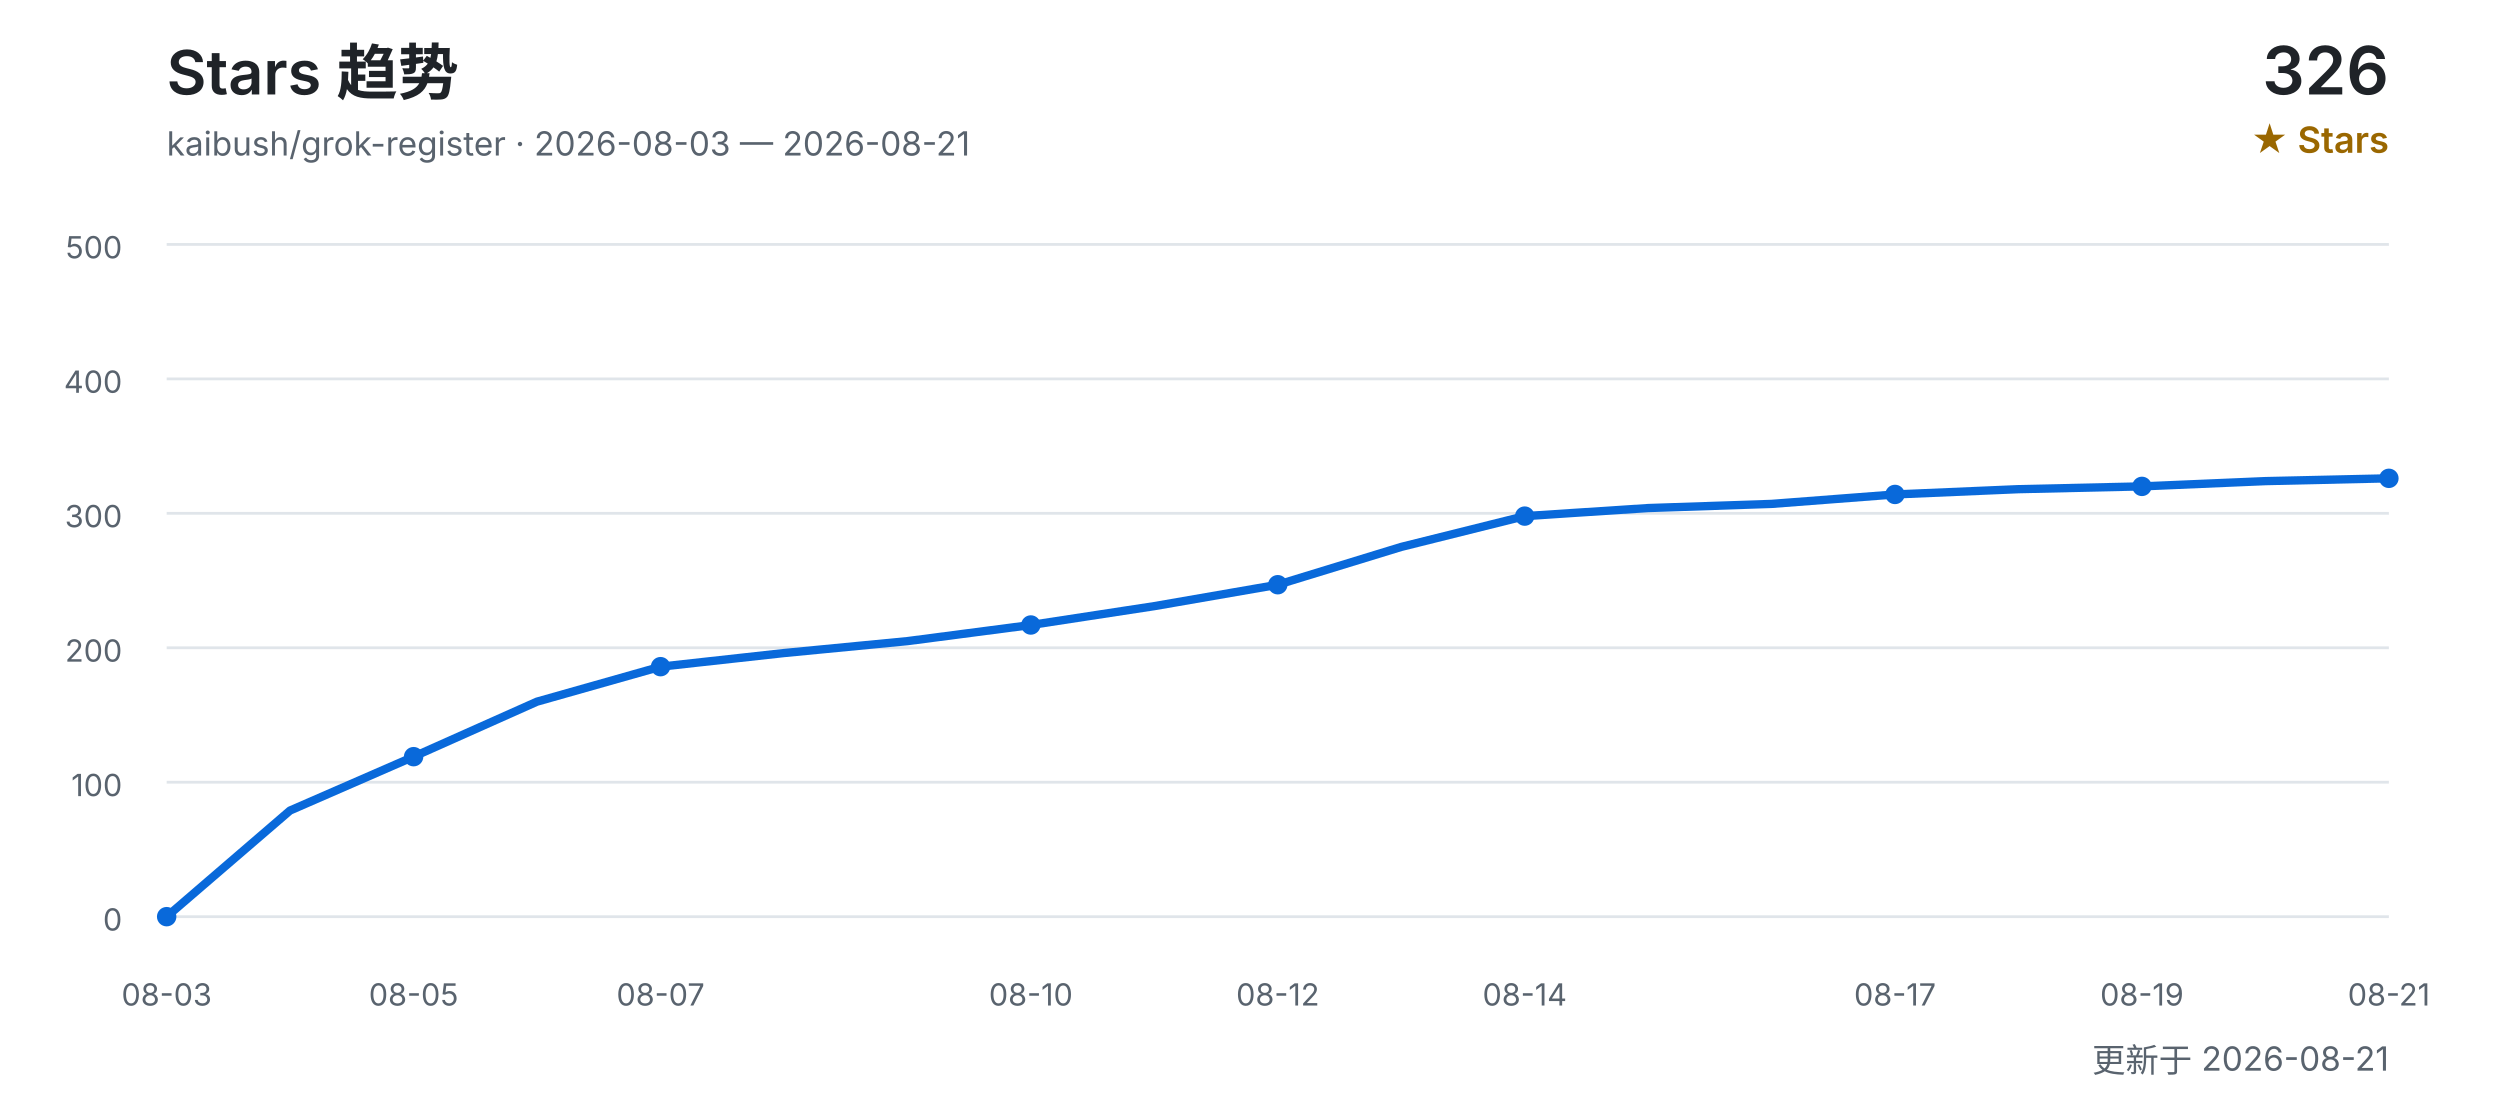
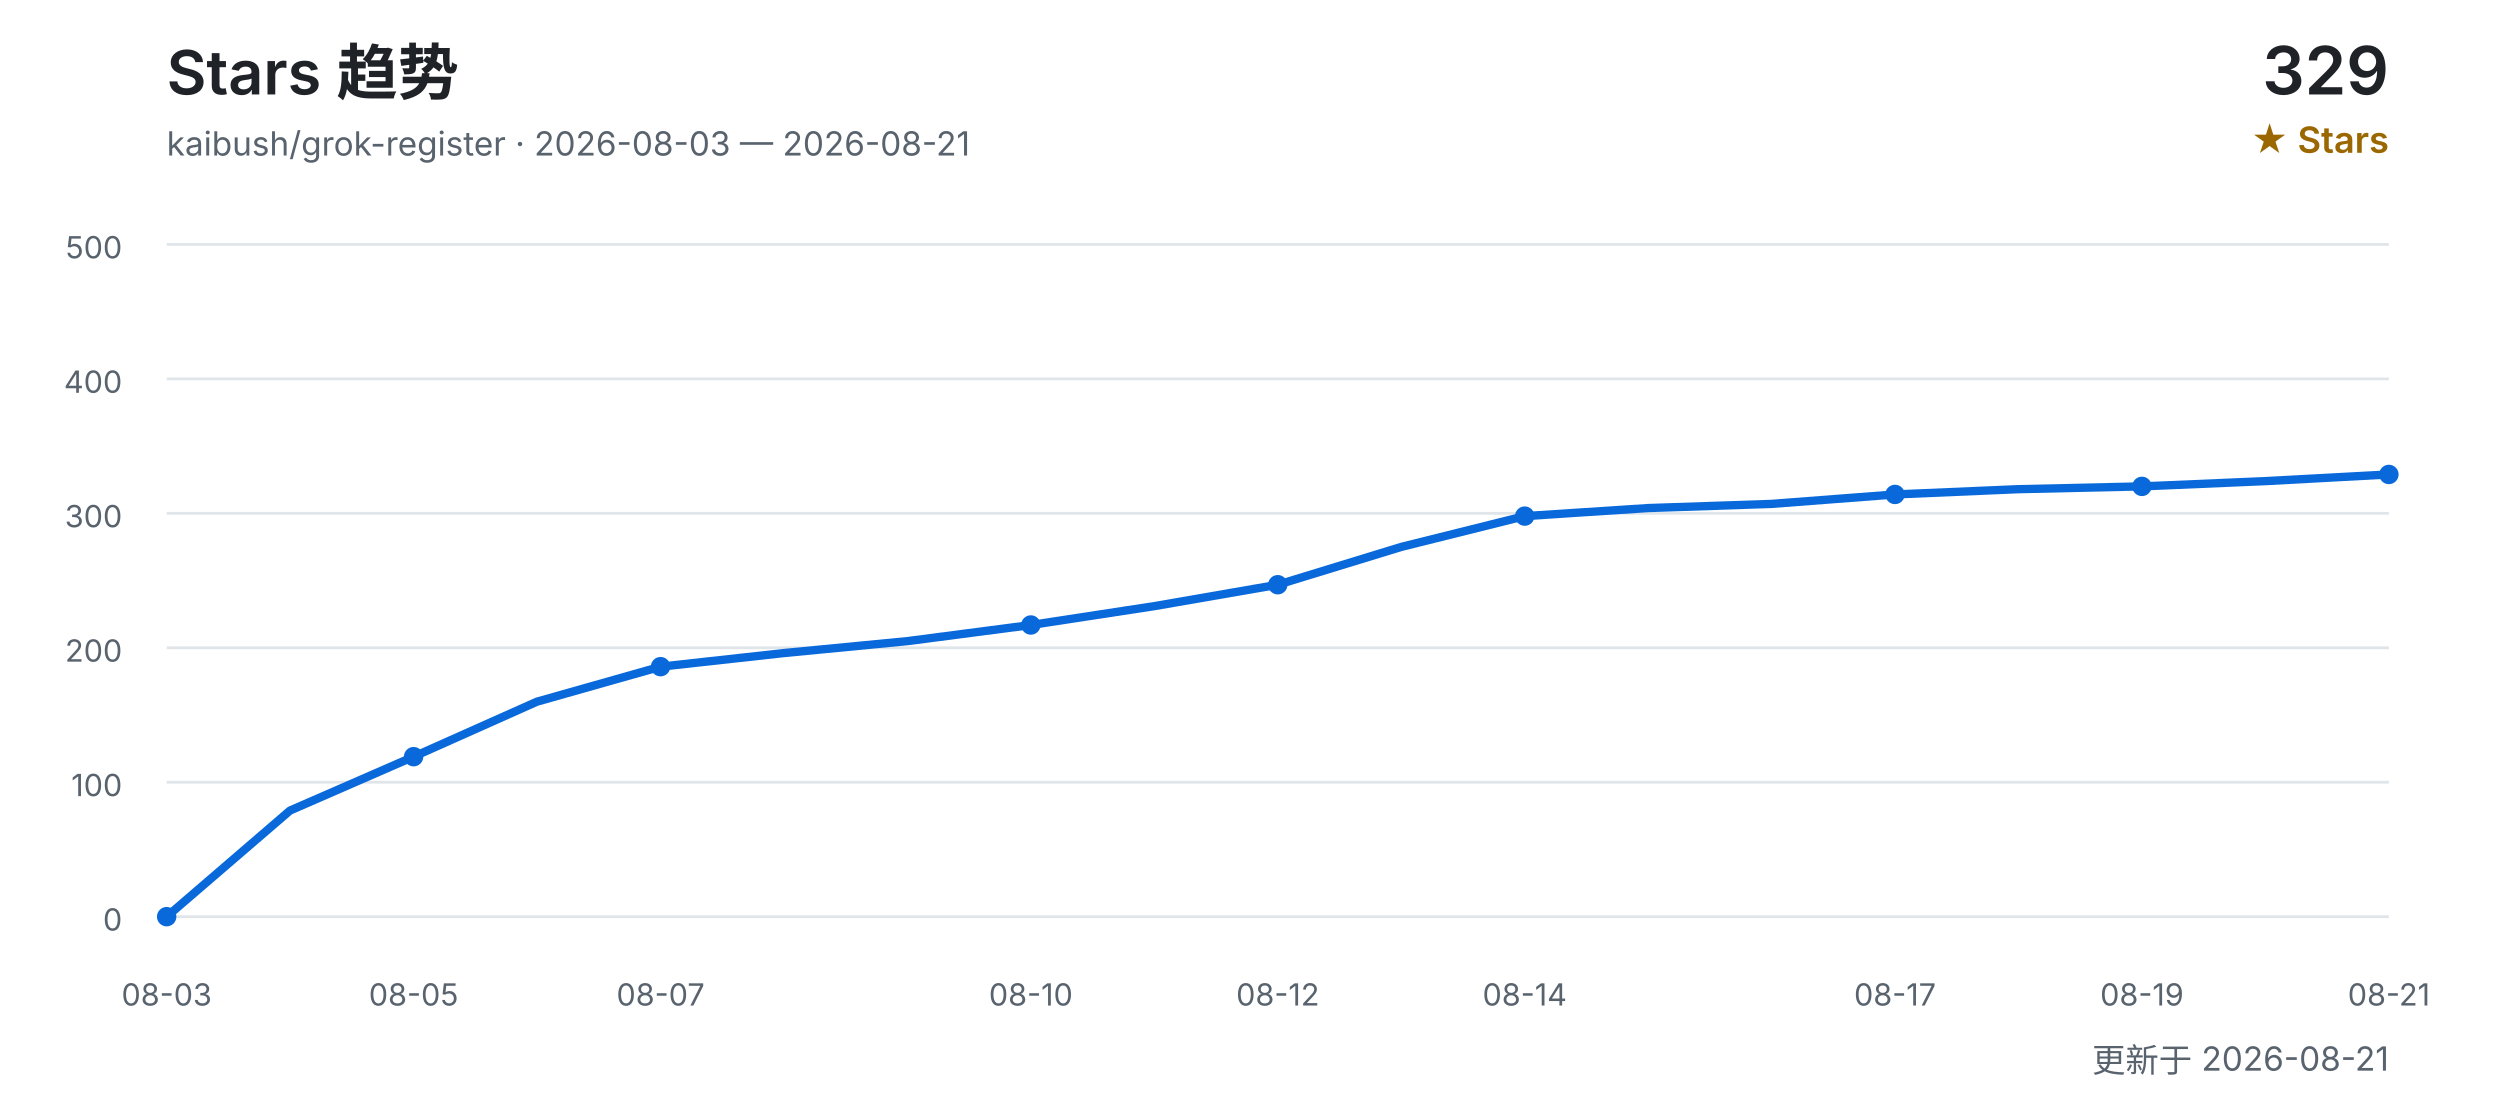
<svg xmlns="http://www.w3.org/2000/svg" width="900" height="400" viewBox="0 0 900 400" role="img" aria-labelledby="title desc">
  <defs>
    <style>
      text { font-family: Inter, "Segoe UI", Arial, "Noto Sans CJK SC", sans-serif; }
      .title { fill: #1f2328; font-size: 22px; font-weight: 600; }
      .subtitle { fill: #59636e; font-size: 12px; }
      .count { fill: #1f2328; font-size: 24px; font-weight: 600; }
      .count-label { fill: #9a6700; font-size: 13px; font-weight: 600; }
      .grid { stroke: #d0d7de; stroke-width: 1; opacity: 0.65; }
      .axis { fill: #59636e; font-size: 11px; }
      .line { fill: none; stroke: #0969da; stroke-width: 3; stroke-linecap: round; stroke-linejoin: round; }
      .point { fill: #0969da; }
    </style>
  </defs>
  <text x="60" y="34" class="title">Stars 趋势</text>
  <text x="60" y="56" class="subtitle">kaibush/grok-register · 2026-08-03 — 2026-08-21</text>
-   <text x="860" y="34" class="count" text-anchor="end">326</text>
+   <text x="860" y="34" class="count" text-anchor="end">329</text>
  <text x="860" y="55" class="count-label" text-anchor="end">★ Stars</text>
  <line x1="60" y1="330.0" x2="860" y2="330.0" class="grid" />
  <text x="44" y="335.0" class="axis" text-anchor="end">0</text>
  <line x1="60" y1="281.6" x2="860" y2="281.6" class="grid" />
  <text x="44" y="286.6" class="axis" text-anchor="end">100</text>
  <line x1="60" y1="233.2" x2="860" y2="233.2" class="grid" />
  <text x="44" y="238.2" class="axis" text-anchor="end">200</text>
  <line x1="60" y1="184.8" x2="860" y2="184.8" class="grid" />
  <text x="44" y="189.8" class="axis" text-anchor="end">300</text>
  <line x1="60" y1="136.4" x2="860" y2="136.4" class="grid" />
  <text x="44" y="141.4" class="axis" text-anchor="end">400</text>
  <line x1="60" y1="88.0" x2="860" y2="88.0" class="grid" />
  <text x="44" y="93.0" class="axis" text-anchor="end">500</text>
-   <polyline points="60.0,330.0 104.4,291.8 148.9,272.4 193.3,252.6 237.8,240.0 282.2,235.1 326.7,230.8 371.1,225.0 415.6,218.2 460.0,210.5 504.4,196.9 548.9,185.8 593.3,182.9 637.8,181.4 682.2,178.0 726.7,176.1 771.1,175.1 815.6,173.2 860.0,172.2" class="line" />
+   <polyline points="60.0,330.0 104.4,291.8 148.9,272.4 193.3,252.6 237.8,240.0 282.2,235.1 326.7,230.8 371.1,225.0 415.6,218.2 460.0,210.5 504.4,196.9 548.9,185.8 593.3,182.9 637.8,181.4 682.2,178.0 726.7,176.1 771.1,175.1 815.6,173.2 860.0,170.8" class="line" />
  <text x="60.0" y="362" class="axis" text-anchor="middle">08-03</text>
  <circle cx="60.0" cy="330.0" r="3.5" class="point" />
  <text x="148.9" y="362" class="axis" text-anchor="middle">08-05</text>
  <circle cx="148.9" cy="272.4" r="3.5" class="point" />
  <text x="237.8" y="362" class="axis" text-anchor="middle">08-07</text>
  <circle cx="237.8" cy="240.0" r="3.5" class="point" />
  <text x="371.1" y="362" class="axis" text-anchor="middle">08-10</text>
  <circle cx="371.1" cy="225.0" r="3.5" class="point" />
  <text x="460.0" y="362" class="axis" text-anchor="middle">08-12</text>
  <circle cx="460.0" cy="210.5" r="3.5" class="point" />
  <text x="548.9" y="362" class="axis" text-anchor="middle">08-14</text>
  <circle cx="548.9" cy="185.8" r="3.5" class="point" />
  <text x="682.2" y="362" class="axis" text-anchor="middle">08-17</text>
  <circle cx="682.2" cy="178.0" r="3.5" class="point" />
  <text x="771.1" y="362" class="axis" text-anchor="middle">08-19</text>
  <circle cx="771.1" cy="175.1" r="3.5" class="point" />
  <text x="860.0" y="362" class="axis" text-anchor="middle">08-21</text>
-   <circle cx="860.0" cy="172.2" r="3.5" class="point" />
+   <circle cx="860.0" cy="170.8" r="3.5" class="point" />
  <text x="860" y="386" class="subtitle" text-anchor="end">更新于 2026-08-21</text>
</svg>
